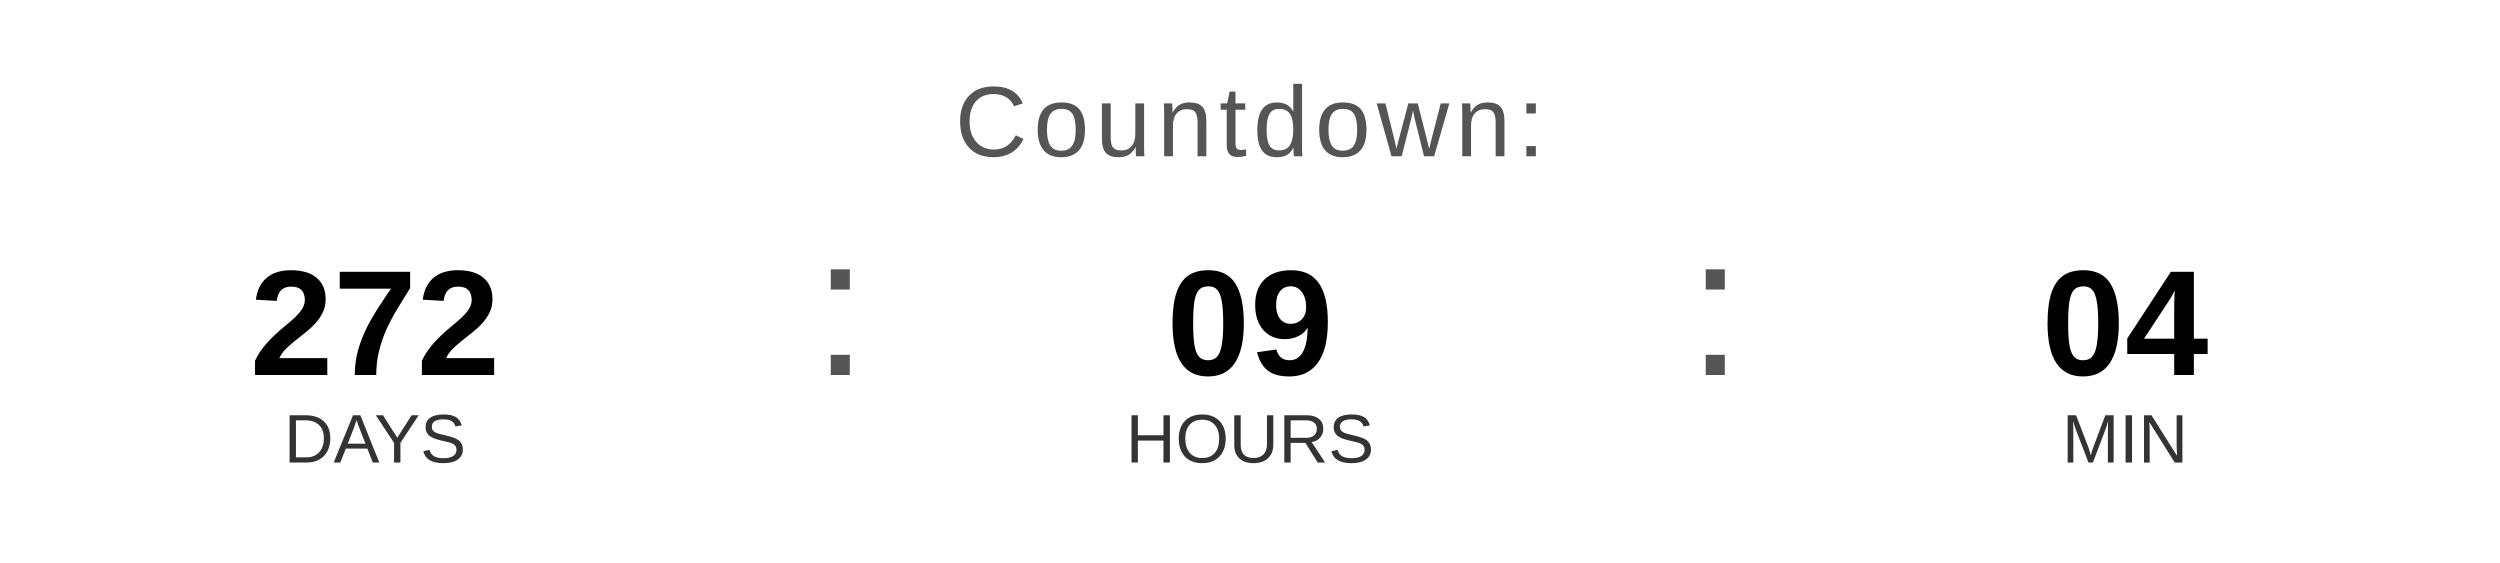
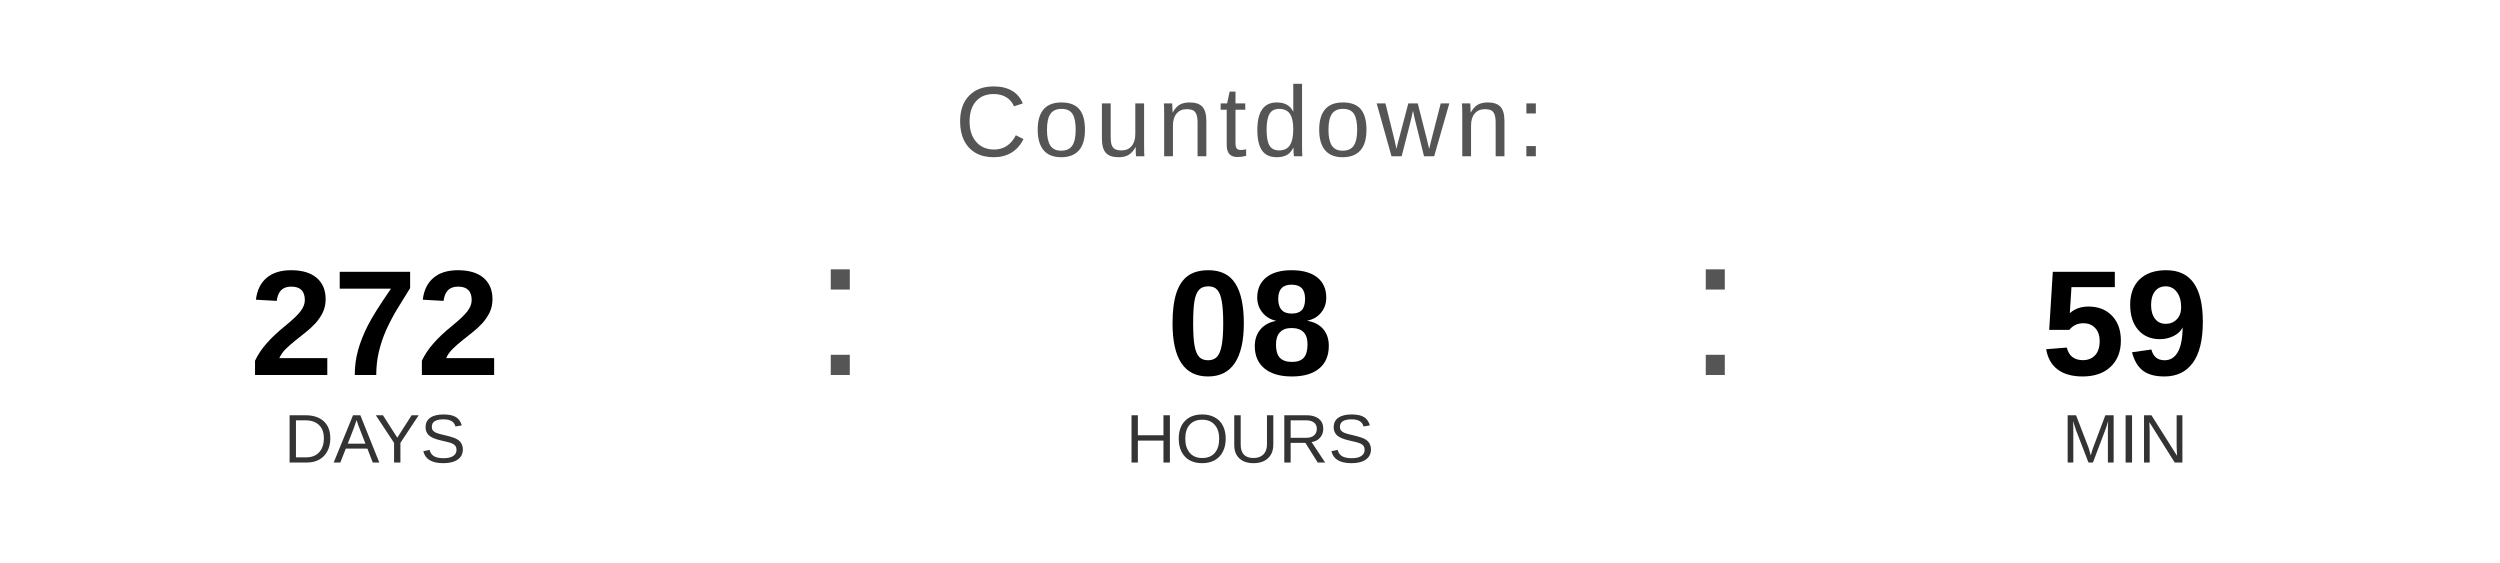
<svg xmlns="http://www.w3.org/2000/svg" width="400" height="90" viewBox="0 0 400 90">
  <text x="200" y="25" font-family="Arial, Helvetica, sans-serif" font-size="16" fill="#555555" text-anchor="middle" letter-spacing="1">
    Countdown:
  </text>
  <text x="60" y="60" font-family="Arial, Helvetica, sans-serif" font-size="24" font-weight="bold" fill="#000000" text-anchor="middle">272</text>
  <text x="60" y="74" font-family="Arial, Helvetica, sans-serif" font-size="11" fill="#333333" text-anchor="middle">DAYS</text>
  <text x="130" y="60" font-family="Arial, sans-serif" font-size="32" fill="#555555">:</text>
-   <text x="200" y="60" font-family="Arial, Helvetica, sans-serif" font-size="24" font-weight="bold" fill="#000000" text-anchor="middle">09</text>
+   <text x="200" y="60" font-family="Arial, Helvetica, sans-serif" font-size="24" font-weight="bold" fill="#000000" text-anchor="middle">08</text>
  <text x="200" y="74" font-family="Arial, Helvetica, sans-serif" font-size="11" fill="#333333" text-anchor="middle">HOURS</text>
  <text x="270" y="60" font-family="Arial, sans-serif" font-size="32" fill="#555555">:</text>
-   <text x="340" y="60" font-family="Arial, Helvetica, sans-serif" font-size="24" font-weight="bold" fill="#000000" text-anchor="middle">04</text>
+   <text x="340" y="60" font-family="Arial, Helvetica, sans-serif" font-size="24" font-weight="bold" fill="#000000" text-anchor="middle">59</text>
  <text x="340" y="74" font-family="Arial, Helvetica, sans-serif" font-size="11" fill="#333333" text-anchor="middle">MIN</text>
</svg>
